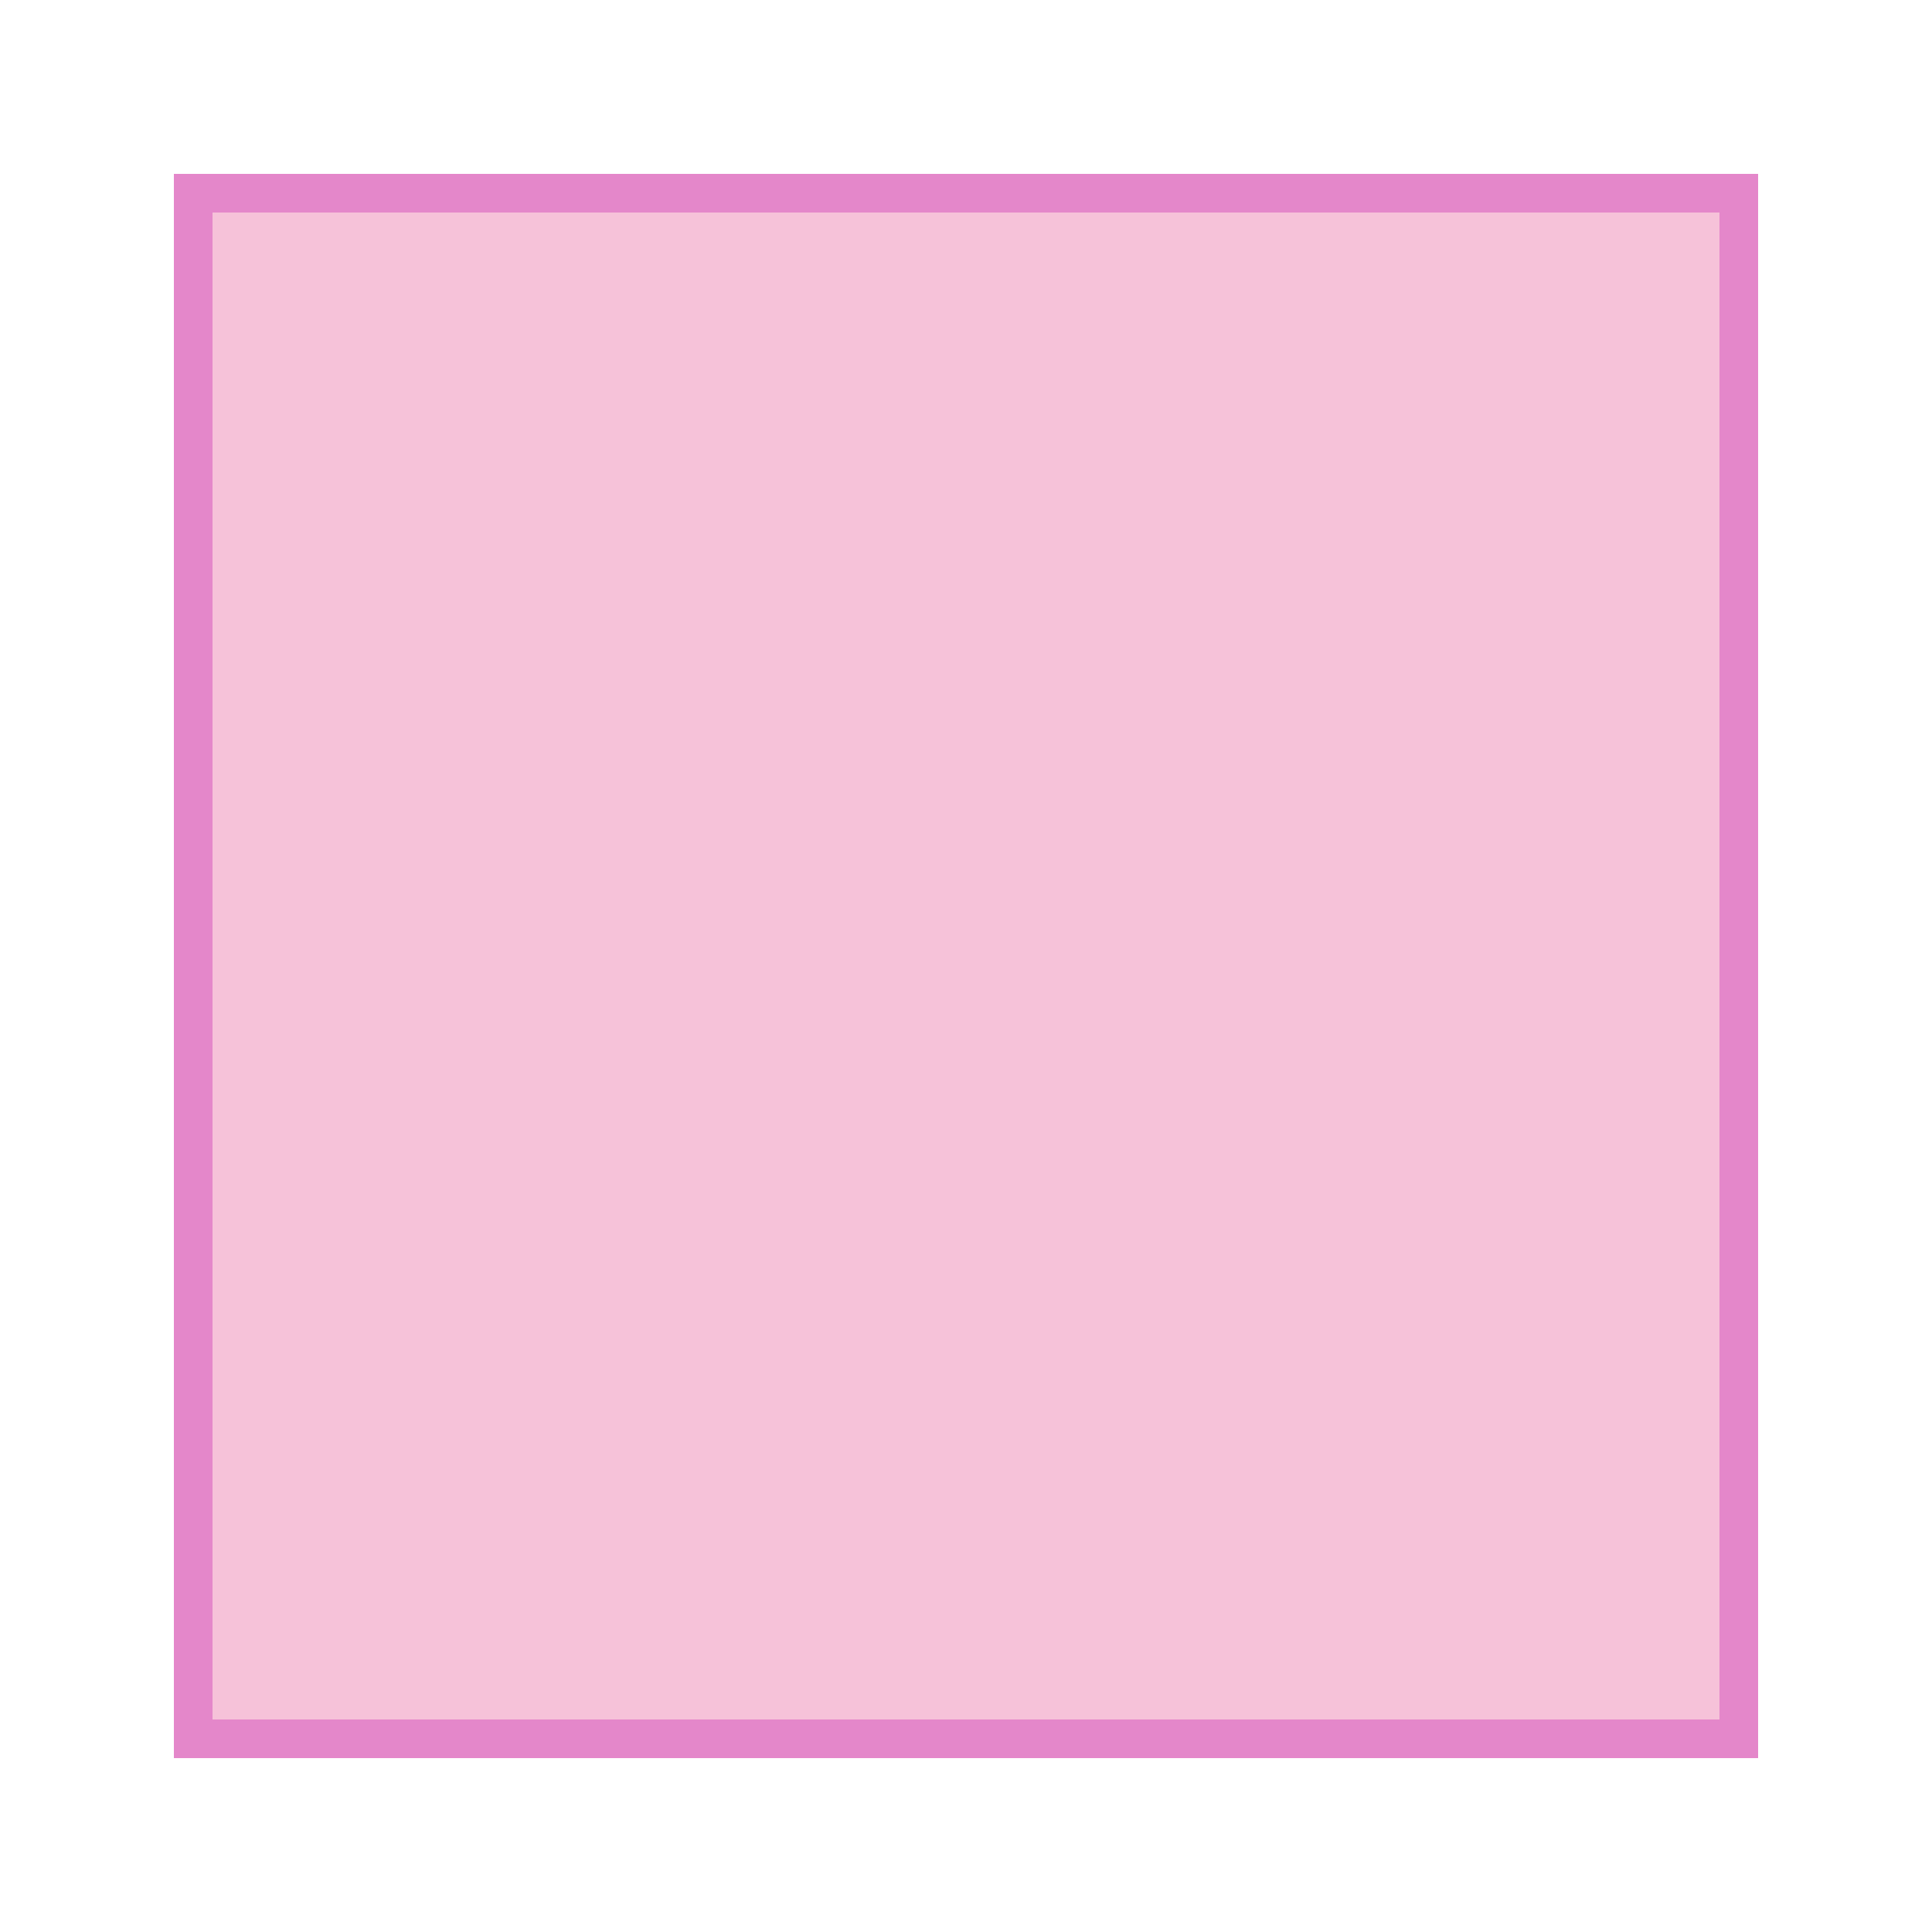
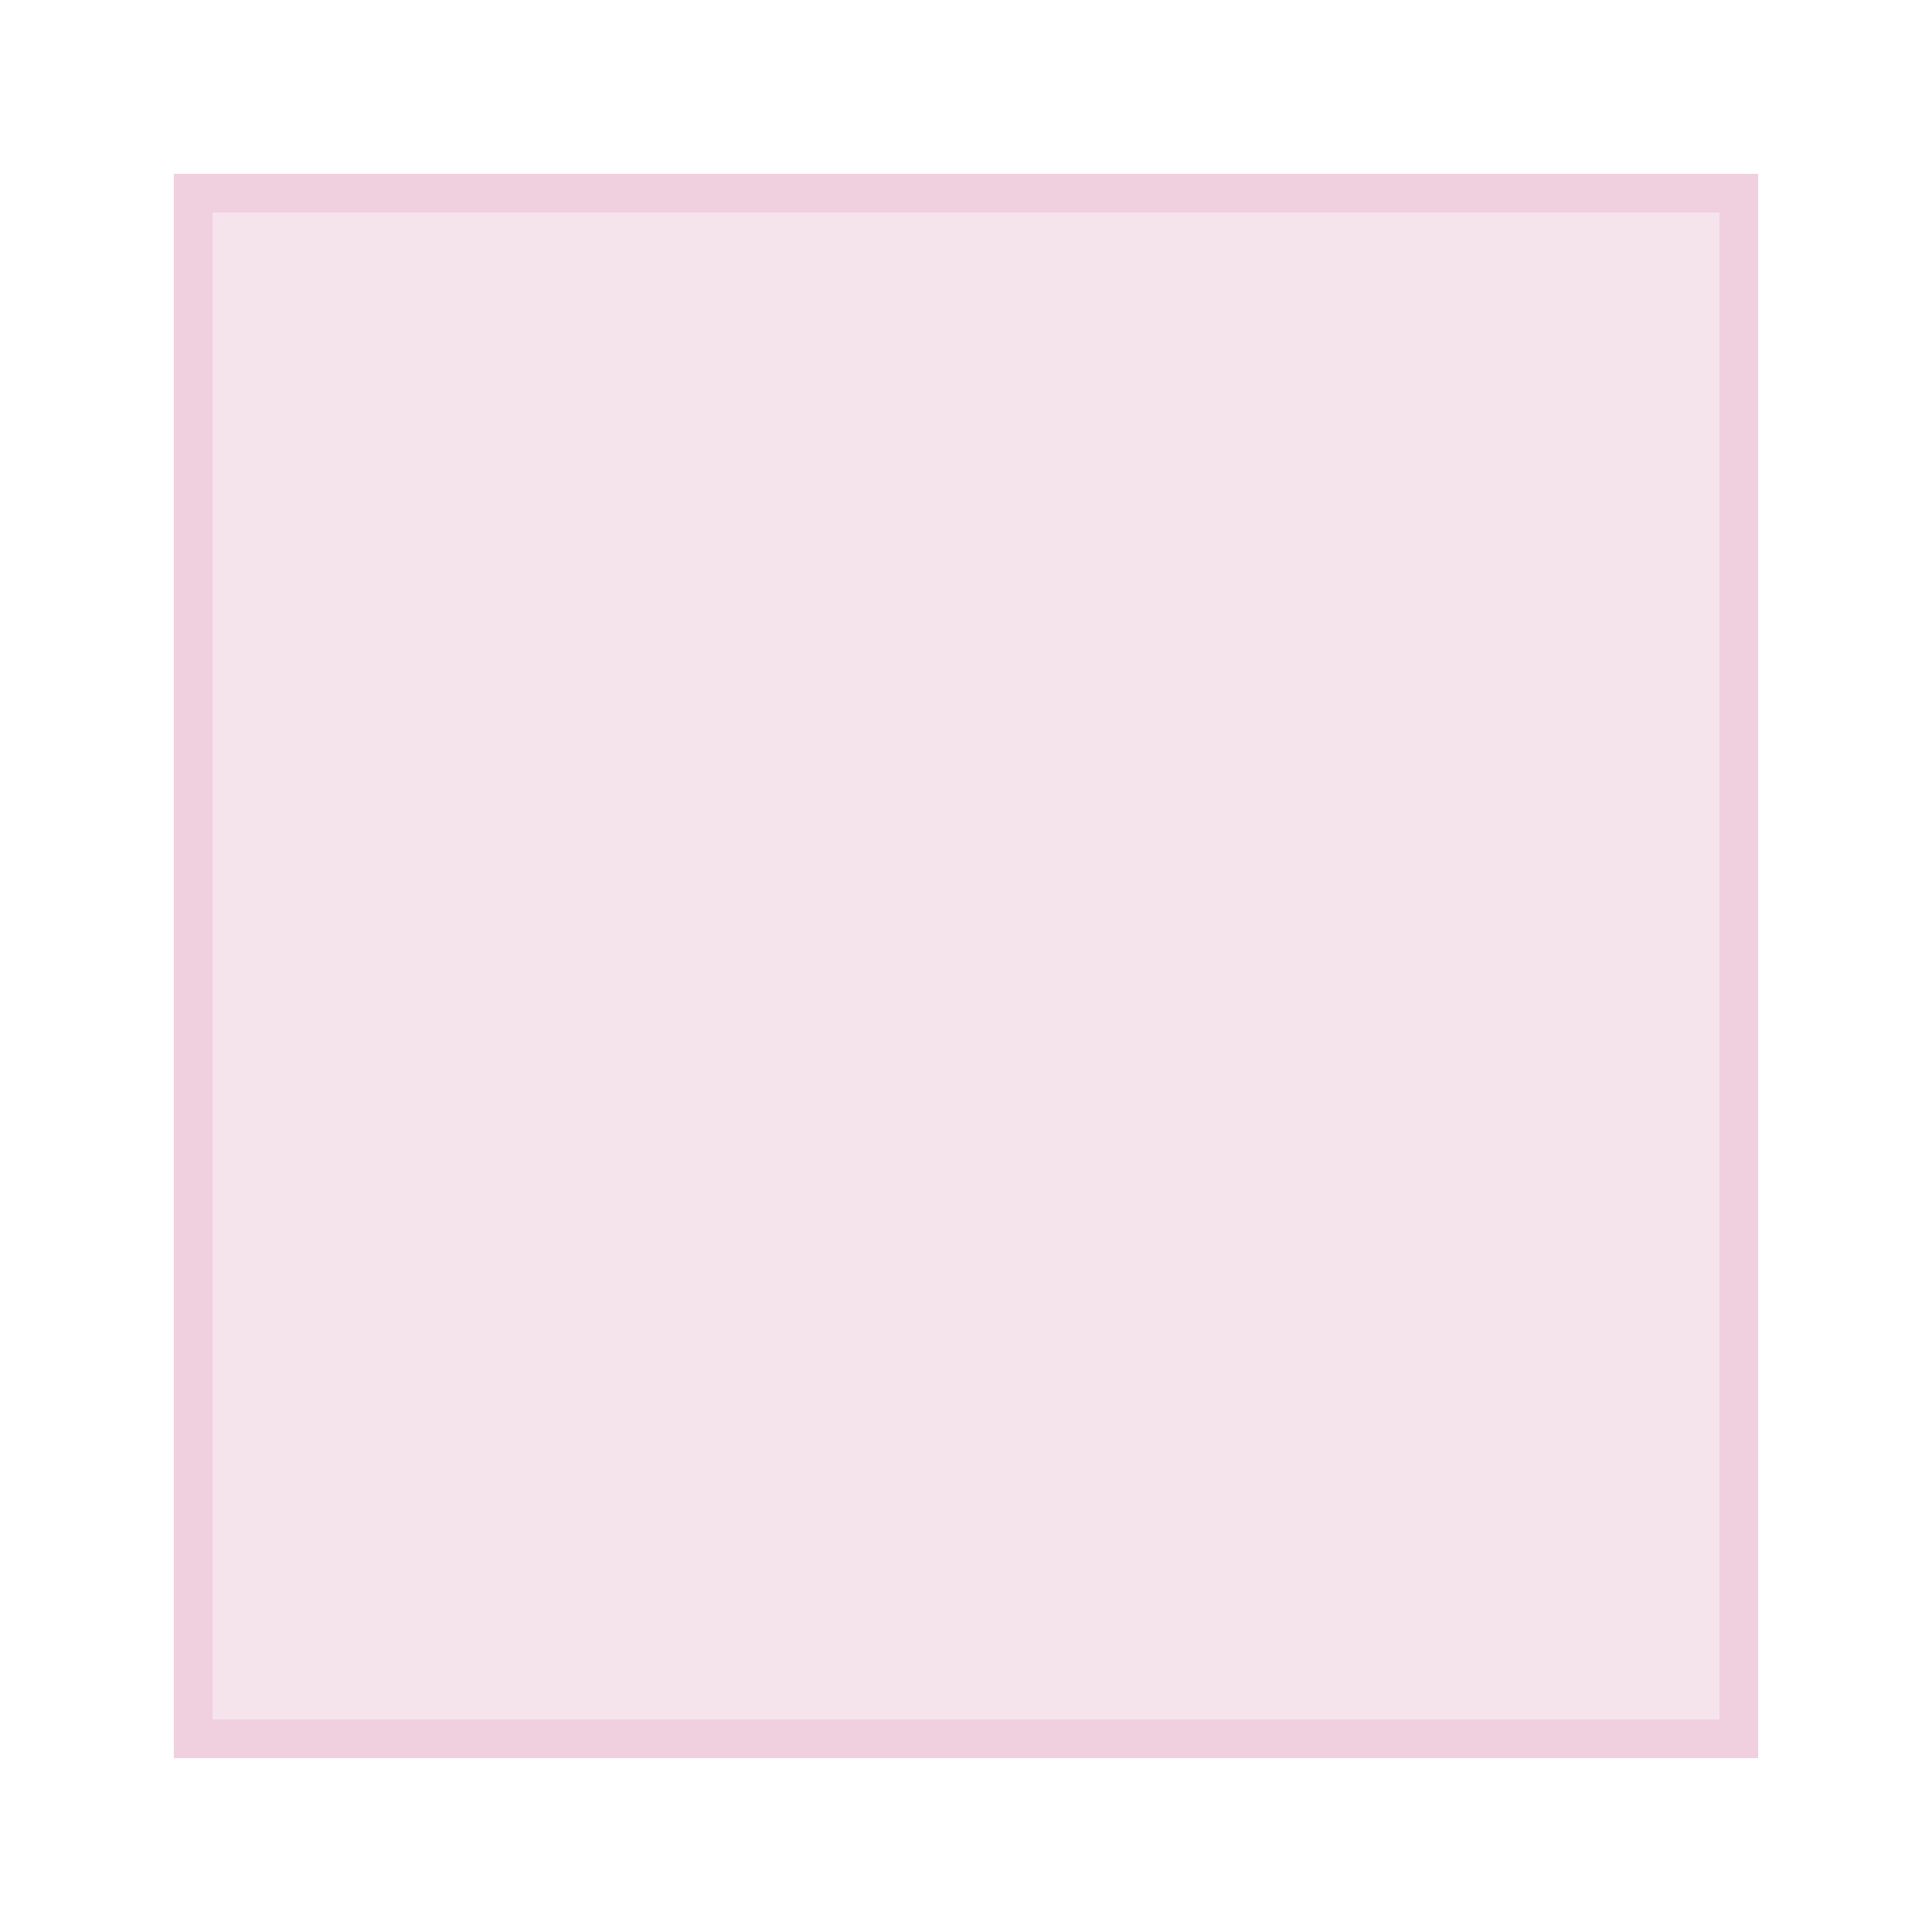
<svg xmlns="http://www.w3.org/2000/svg" viewBox="0 0 50 50">
-   <polygon style="fill: rgb(246, 194, 217); stroke: rgb(228, 135, 202);" points="5 5 5 45 45 45 45 5" />
+   <polygon style="fill: rgb(246, 228, 236); stroke: rgb(240, 207, 222);" points="5 5 5 45 45 45 45 5" />
</svg>
